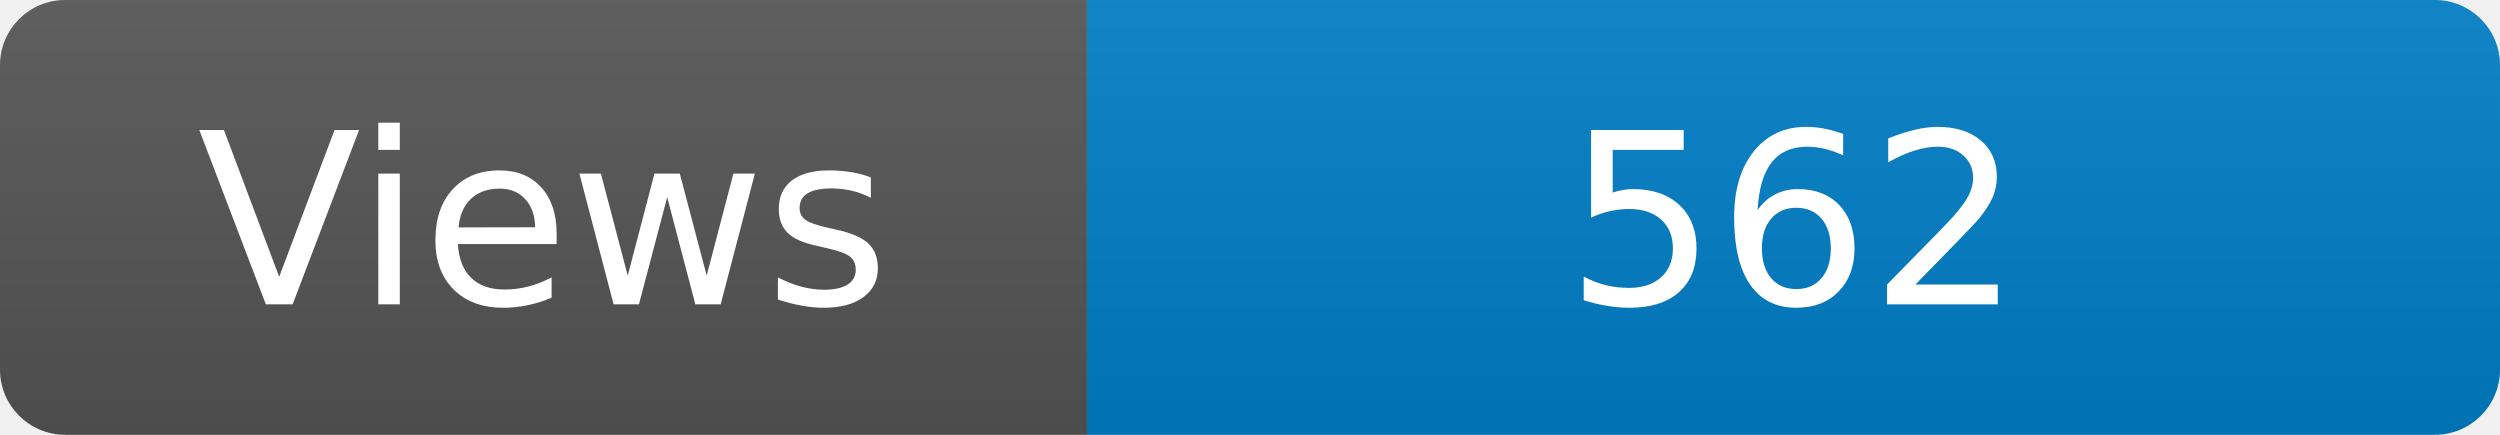
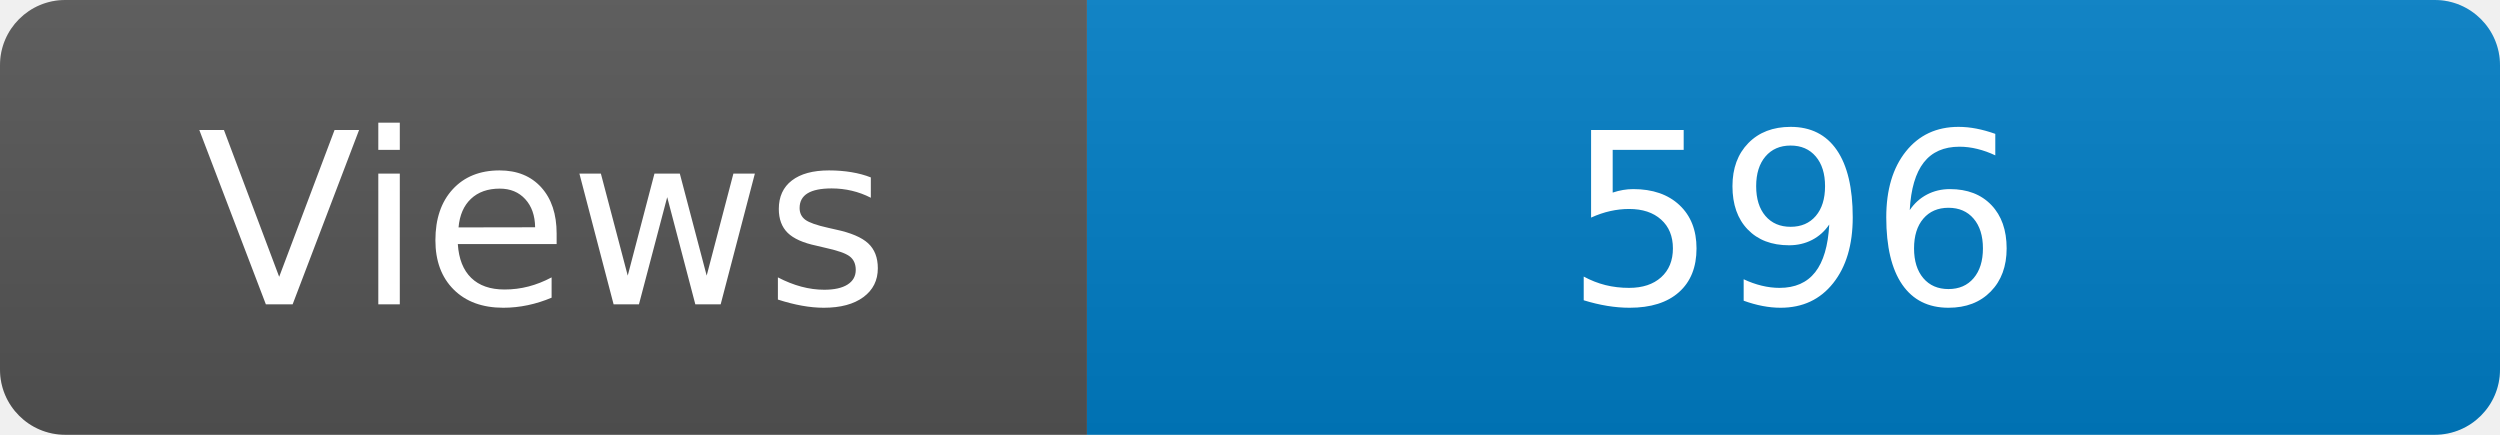
<svg xmlns="http://www.w3.org/2000/svg" width="115" height="20" role="img" aria-label="Maintained?: yes">
  <linearGradient id="s" x2="0" y2="100%">
    <stop offset="0" stop-color="#bbb" stop-opacity=".1" />
    <stop offset="1" stop-opacity=".1" />
  </linearGradient>
  <clipPath id="r">
    <rect width="115" height="20" rx="3" fill="#fff" />
  </clipPath>
  <g clip-path="url(#r)">
    <rect width="50" height="20" fill="#555" />
    <rect x="50" width="160" height="20" fill="#007ec6" />
    <rect width="115" height="20" fill="url(#s)" />
  </g>
  <g fill="#fff" text-anchor="middle" font-family="Verdana,Geneva,DejaVu Sans,sans-serif" font-size="110">
    <text x="250" y="140" transform="scale(.1)" fill="#fff">Views</text>
-     <text x="825" y="140" transform="scale(.1)" fill="#fff">562</text>
+     <text x="825" y="140" transform="scale(.1)" fill="#fff">596</text>
  </g>
</svg>
